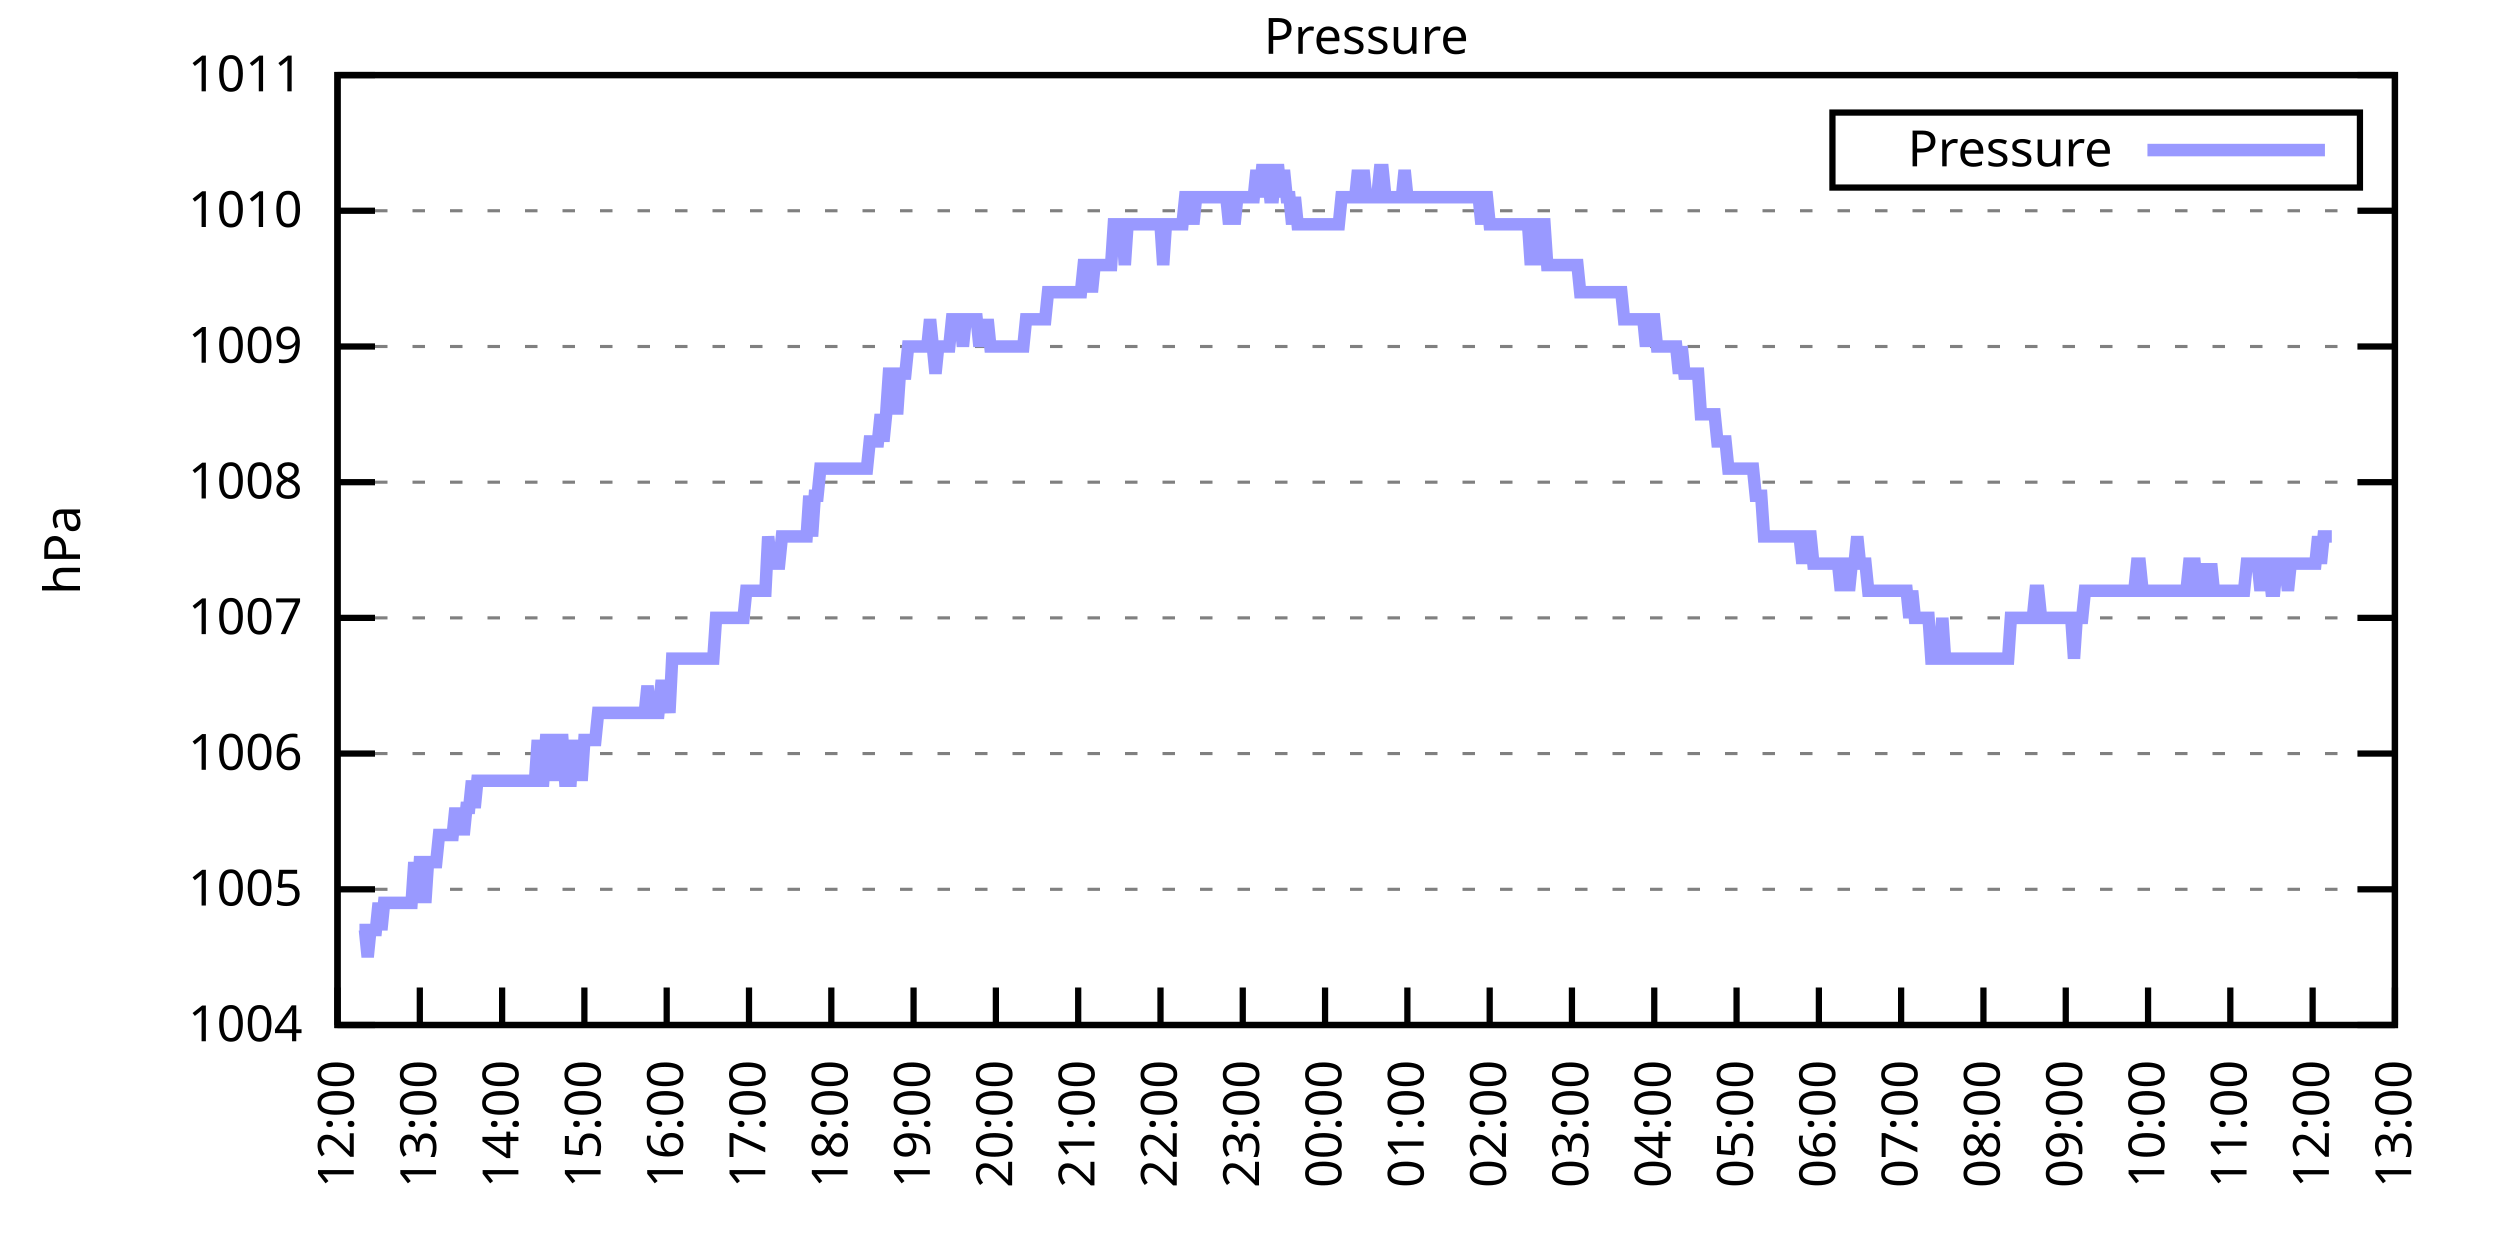
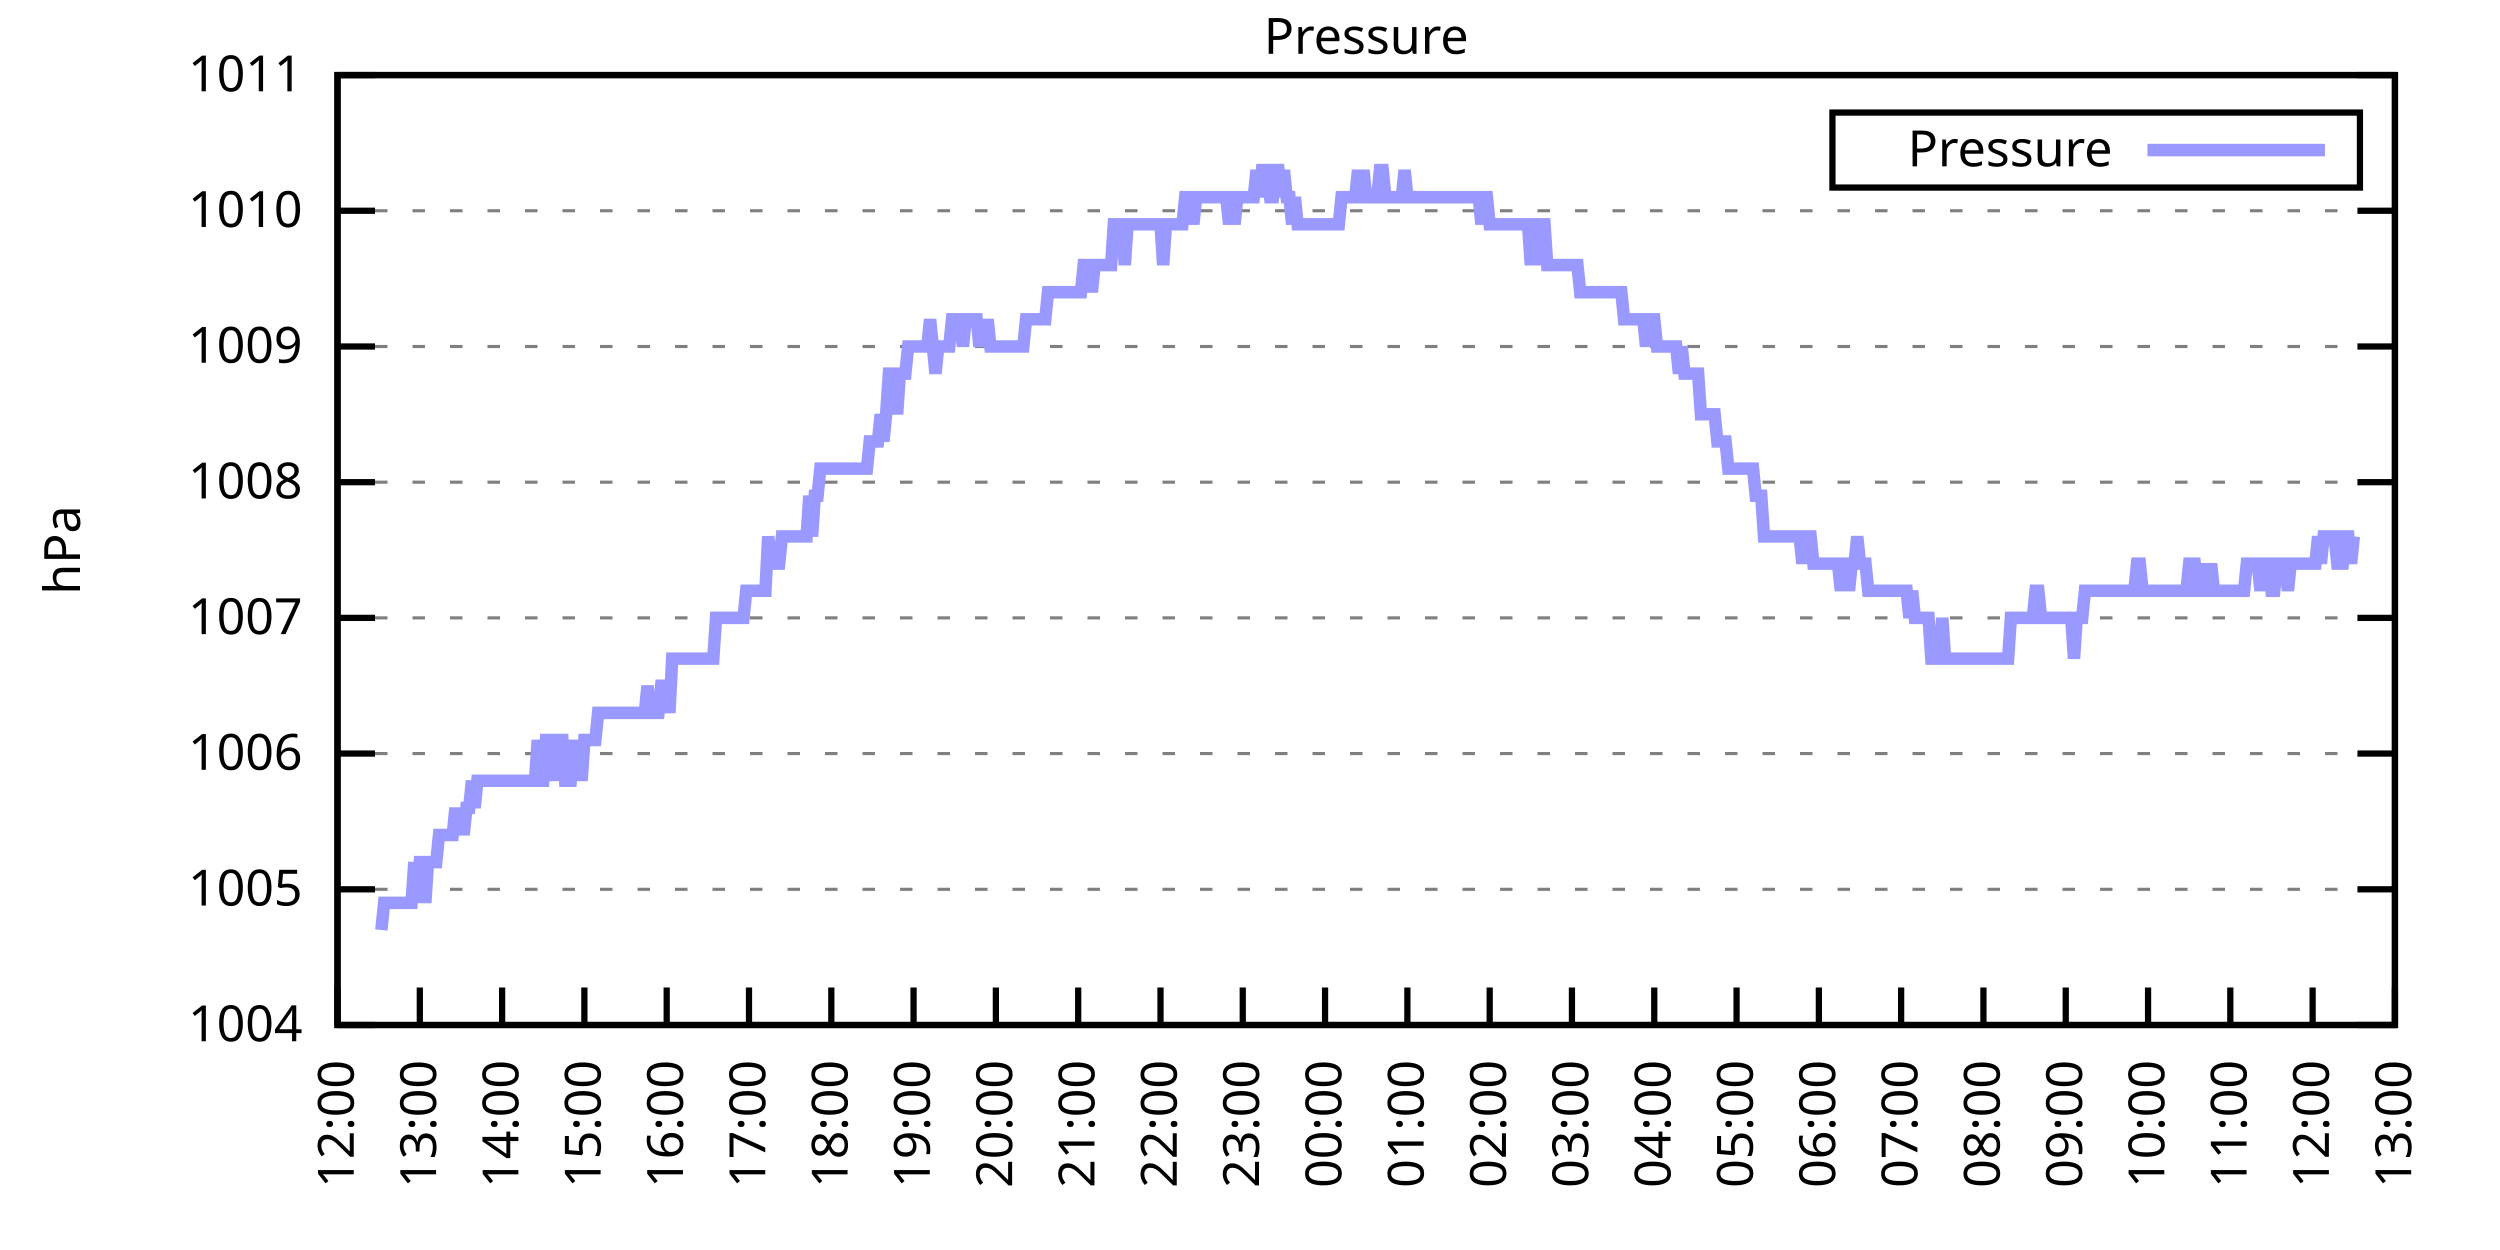
<svg xmlns="http://www.w3.org/2000/svg" xmlns:xlink="http://www.w3.org/1999/xlink" width="400" height="200" viewBox="0 0 400 200">
  <g id="gnuplot_canvas">
    <rect x="0" y="0" width="400" height="200" fill="none" />
    <defs>
      <circle id="gpDot" r="0.5" stroke-width="0.5" stroke="currentColor" />
      <path id="gpPt0" stroke-width="0.333" stroke="currentColor" d="M-1,0 h2 M0,-1 v2" />
      <path id="gpPt1" stroke-width="0.333" stroke="currentColor" d="M-1,-1 L1,1 M1,-1 L-1,1" />
      <path id="gpPt2" stroke-width="0.333" stroke="currentColor" d="M-1,0 L1,0 M0,-1 L0,1 M-1,-1 L1,1 M-1,1 L1,-1" />
      <rect id="gpPt3" stroke-width="0.333" stroke="currentColor" x="-1" y="-1" width="2" height="2" />
      <rect id="gpPt4" stroke-width="0.333" stroke="currentColor" fill="currentColor" x="-1" y="-1" width="2" height="2" />
      <circle id="gpPt5" stroke-width="0.333" stroke="currentColor" cx="0" cy="0" r="1" />
      <use xlink:href="#gpPt5" id="gpPt6" fill="currentColor" stroke="none" />
      <path id="gpPt7" stroke-width="0.333" stroke="currentColor" d="M0,-1.33 L-1.33,0.67 L1.33,0.67 z" />
      <use xlink:href="#gpPt7" id="gpPt8" fill="currentColor" stroke="none" />
      <use xlink:href="#gpPt7" id="gpPt9" stroke="currentColor" transform="rotate(180)" />
      <use xlink:href="#gpPt9" id="gpPt10" fill="currentColor" stroke="none" />
      <use xlink:href="#gpPt3" id="gpPt11" stroke="currentColor" transform="rotate(45)" />
      <use xlink:href="#gpPt11" id="gpPt12" fill="currentColor" stroke="none" />
      <path id="gpPt13" stroke-width="0.333" stroke="currentColor" d="M0,1.330 L1.265,0.411 L0.782,-1.067 L-0.782,-1.076 L-1.265,0.411 z" />
      <use xlink:href="#gpPt13" id="gpPt14" fill="currentColor" stroke="none" />
      <filter id="textbox" filterUnits="objectBoundingBox" x="0" y="0" height="1" width="1">
        <feFlood flood-color="white" flood-opacity="1" result="bgnd" />
        <feComposite in="SourceGraphic" in2="bgnd" operator="atop" />
      </filter>
      <filter id="greybox" filterUnits="objectBoundingBox" x="0" y="0" height="1" width="1">
        <feFlood flood-color="lightgrey" flood-opacity="1" result="grey" />
        <feComposite in="SourceGraphic" in2="grey" operator="atop" />
      </filter>
    </defs>
    <g fill="none" color="white" stroke="currentColor" stroke-width="1.00" stroke-linecap="butt" stroke-linejoin="miter">
</g>
    <g fill="none" color="black" stroke="currentColor" stroke-width="1.00" stroke-linecap="butt" stroke-linejoin="miter">
      <g stroke="none" shape-rendering="crispEdges">
        <polygon fill="rgb(255, 255, 255)" points="54.00,164.00 383.18,164.00 383.18,12.02 54.00,12.02 " />
      </g>
    </g>
    <g fill="none" color="black" stroke="currentColor" stroke-width="1.00" stroke-linecap="butt" stroke-linejoin="miter">
</g>
    <g fill="none" color="black" stroke="black" stroke-width="0.50" stroke-linecap="butt" stroke-linejoin="miter">
</g>
    <g fill="none" color="gray" stroke="currentColor" stroke-width="0.50" stroke-linecap="butt" stroke-linejoin="miter">
      <path stroke="gray" stroke-dasharray="2,4" class="gridline" d="M54.00,164.00 L383.19,164.00  " />
    </g>
    <g fill="none" color="gray" stroke="gray" stroke-width="1.00" stroke-linecap="butt" stroke-linejoin="miter">
</g>
    <g fill="none" color="black" stroke="currentColor" stroke-width="1.00" stroke-linecap="butt" stroke-linejoin="miter">
      <path stroke="black" d="M54.00,164.00 L60.00,164.00 M383.19,164.00 L377.19,164.00  " />
      <g transform="translate(48.40,166.60)" stroke="none" fill="black" font-family="Sans" font-size="8.00" text-anchor="end">
        <text>
          <tspan font-family="Sans"> 1004</tspan>
        </text>
      </g>
    </g>
    <g fill="none" color="black" stroke="currentColor" stroke-width="1.00" stroke-linecap="butt" stroke-linejoin="miter">
</g>
    <g fill="none" color="black" stroke="black" stroke-width="0.50" stroke-linecap="butt" stroke-linejoin="miter">
</g>
    <g fill="none" color="gray" stroke="currentColor" stroke-width="0.50" stroke-linecap="butt" stroke-linejoin="miter">
      <path stroke="gray" stroke-dasharray="2,4" class="gridline" d="M54.00,142.29 L383.19,142.29  " />
    </g>
    <g fill="none" color="gray" stroke="gray" stroke-width="1.00" stroke-linecap="butt" stroke-linejoin="miter">
</g>
    <g fill="none" color="black" stroke="currentColor" stroke-width="1.00" stroke-linecap="butt" stroke-linejoin="miter">
      <path stroke="black" d="M54.00,142.29 L60.00,142.29 M383.19,142.29 L377.19,142.29  " />
      <g transform="translate(48.40,144.89)" stroke="none" fill="black" font-family="Sans" font-size="8.00" text-anchor="end">
        <text>
          <tspan font-family="Sans"> 1005</tspan>
        </text>
      </g>
    </g>
    <g fill="none" color="black" stroke="currentColor" stroke-width="1.00" stroke-linecap="butt" stroke-linejoin="miter">
</g>
    <g fill="none" color="black" stroke="black" stroke-width="0.50" stroke-linecap="butt" stroke-linejoin="miter">
</g>
    <g fill="none" color="gray" stroke="currentColor" stroke-width="0.50" stroke-linecap="butt" stroke-linejoin="miter">
      <path stroke="gray" stroke-dasharray="2,4" class="gridline" d="M54.00,120.57 L383.19,120.57  " />
    </g>
    <g fill="none" color="gray" stroke="gray" stroke-width="1.00" stroke-linecap="butt" stroke-linejoin="miter">
</g>
    <g fill="none" color="black" stroke="currentColor" stroke-width="1.00" stroke-linecap="butt" stroke-linejoin="miter">
      <path stroke="black" d="M54.00,120.57 L60.00,120.57 M383.19,120.57 L377.19,120.57  " />
      <g transform="translate(48.40,123.17)" stroke="none" fill="black" font-family="Sans" font-size="8.00" text-anchor="end">
        <text>
          <tspan font-family="Sans"> 1006</tspan>
        </text>
      </g>
    </g>
    <g fill="none" color="black" stroke="currentColor" stroke-width="1.00" stroke-linecap="butt" stroke-linejoin="miter">
</g>
    <g fill="none" color="black" stroke="black" stroke-width="0.50" stroke-linecap="butt" stroke-linejoin="miter">
</g>
    <g fill="none" color="gray" stroke="currentColor" stroke-width="0.50" stroke-linecap="butt" stroke-linejoin="miter">
      <path stroke="gray" stroke-dasharray="2,4" class="gridline" d="M54.00,98.86 L383.19,98.86  " />
    </g>
    <g fill="none" color="gray" stroke="gray" stroke-width="1.00" stroke-linecap="butt" stroke-linejoin="miter">
</g>
    <g fill="none" color="black" stroke="currentColor" stroke-width="1.00" stroke-linecap="butt" stroke-linejoin="miter">
      <path stroke="black" d="M54.00,98.86 L60.00,98.86 M383.19,98.86 L377.19,98.86  " />
      <g transform="translate(48.40,101.46)" stroke="none" fill="black" font-family="Sans" font-size="8.00" text-anchor="end">
        <text>
          <tspan font-family="Sans"> 1007</tspan>
        </text>
      </g>
    </g>
    <g fill="none" color="black" stroke="currentColor" stroke-width="1.00" stroke-linecap="butt" stroke-linejoin="miter">
</g>
    <g fill="none" color="black" stroke="black" stroke-width="0.50" stroke-linecap="butt" stroke-linejoin="miter">
</g>
    <g fill="none" color="gray" stroke="currentColor" stroke-width="0.50" stroke-linecap="butt" stroke-linejoin="miter">
      <path stroke="gray" stroke-dasharray="2,4" class="gridline" d="M54.00,77.15 L383.19,77.15  " />
    </g>
    <g fill="none" color="gray" stroke="gray" stroke-width="1.00" stroke-linecap="butt" stroke-linejoin="miter">
</g>
    <g fill="none" color="black" stroke="currentColor" stroke-width="1.00" stroke-linecap="butt" stroke-linejoin="miter">
      <path stroke="black" d="M54.00,77.15 L60.00,77.15 M383.19,77.15 L377.19,77.15  " />
      <g transform="translate(48.40,79.75)" stroke="none" fill="black" font-family="Sans" font-size="8.00" text-anchor="end">
        <text>
          <tspan font-family="Sans"> 1008</tspan>
        </text>
      </g>
    </g>
    <g fill="none" color="black" stroke="currentColor" stroke-width="1.00" stroke-linecap="butt" stroke-linejoin="miter">
</g>
    <g fill="none" color="black" stroke="black" stroke-width="0.50" stroke-linecap="butt" stroke-linejoin="miter">
</g>
    <g fill="none" color="gray" stroke="currentColor" stroke-width="0.50" stroke-linecap="butt" stroke-linejoin="miter">
      <path stroke="gray" stroke-dasharray="2,4" class="gridline" d="M54.00,55.44 L383.19,55.44  " />
    </g>
    <g fill="none" color="gray" stroke="gray" stroke-width="1.00" stroke-linecap="butt" stroke-linejoin="miter">
</g>
    <g fill="none" color="black" stroke="currentColor" stroke-width="1.00" stroke-linecap="butt" stroke-linejoin="miter">
      <path stroke="black" d="M54.00,55.44 L60.00,55.44 M383.19,55.44 L377.19,55.44  " />
      <g transform="translate(48.40,58.04)" stroke="none" fill="black" font-family="Sans" font-size="8.00" text-anchor="end">
        <text>
          <tspan font-family="Sans"> 1009</tspan>
        </text>
      </g>
    </g>
    <g fill="none" color="black" stroke="currentColor" stroke-width="1.00" stroke-linecap="butt" stroke-linejoin="miter">
</g>
    <g fill="none" color="black" stroke="black" stroke-width="0.50" stroke-linecap="butt" stroke-linejoin="miter">
</g>
    <g fill="none" color="gray" stroke="currentColor" stroke-width="0.50" stroke-linecap="butt" stroke-linejoin="miter">
      <path stroke="gray" stroke-dasharray="2,4" class="gridline" d="M54.00,33.72 L383.19,33.72  " />
    </g>
    <g fill="none" color="gray" stroke="gray" stroke-width="1.00" stroke-linecap="butt" stroke-linejoin="miter">
</g>
    <g fill="none" color="black" stroke="currentColor" stroke-width="1.00" stroke-linecap="butt" stroke-linejoin="miter">
      <path stroke="black" d="M54.00,33.72 L60.00,33.72 M383.19,33.72 L377.19,33.72  " />
      <g transform="translate(48.40,36.32)" stroke="none" fill="black" font-family="Sans" font-size="8.00" text-anchor="end">
        <text>
          <tspan font-family="Sans"> 1010</tspan>
        </text>
      </g>
    </g>
    <g fill="none" color="black" stroke="currentColor" stroke-width="1.00" stroke-linecap="butt" stroke-linejoin="miter">
</g>
    <g fill="none" color="black" stroke="black" stroke-width="0.50" stroke-linecap="butt" stroke-linejoin="miter">
</g>
    <g fill="none" color="gray" stroke="currentColor" stroke-width="0.50" stroke-linecap="butt" stroke-linejoin="miter">
      <path stroke="gray" stroke-dasharray="2,4" class="gridline" d="M54.00,12.01 L383.19,12.01  " />
    </g>
    <g fill="none" color="gray" stroke="gray" stroke-width="1.00" stroke-linecap="butt" stroke-linejoin="miter">
</g>
    <g fill="none" color="black" stroke="currentColor" stroke-width="1.00" stroke-linecap="butt" stroke-linejoin="miter">
      <path stroke="black" d="M54.00,12.01 L60.00,12.01 M383.19,12.01 L377.19,12.01  " />
      <g transform="translate(48.40,14.61)" stroke="none" fill="black" font-family="Sans" font-size="8.00" text-anchor="end">
        <text>
          <tspan font-family="Sans"> 1011</tspan>
        </text>
      </g>
    </g>
    <g fill="none" color="black" stroke="currentColor" stroke-width="1.00" stroke-linecap="butt" stroke-linejoin="miter">
      <path stroke="black" d="M54.00,164.00 L54.00,158.00  " />
      <g transform="translate(56.60,169.60) rotate(270.00)" stroke="none" fill="black" font-family="Sans" font-size="8.00" text-anchor="end">
        <text>
          <tspan font-family="Sans">12:00</tspan>
        </text>
      </g>
    </g>
    <g fill="none" color="black" stroke="currentColor" stroke-width="1.00" stroke-linecap="butt" stroke-linejoin="miter">
      <path stroke="black" d="M67.17,164.00 L67.17,158.00  " />
      <g transform="translate(69.77,169.60) rotate(270.00)" stroke="none" fill="black" font-family="Sans" font-size="8.00" text-anchor="end">
        <text>
          <tspan font-family="Sans">13:00</tspan>
        </text>
      </g>
    </g>
    <g fill="none" color="black" stroke="currentColor" stroke-width="1.00" stroke-linecap="butt" stroke-linejoin="miter">
      <path stroke="black" d="M80.34,164.00 L80.34,158.00  " />
      <g transform="translate(82.94,169.60) rotate(270.00)" stroke="none" fill="black" font-family="Sans" font-size="8.00" text-anchor="end">
        <text>
          <tspan font-family="Sans">14:00</tspan>
        </text>
      </g>
    </g>
    <g fill="none" color="black" stroke="currentColor" stroke-width="1.00" stroke-linecap="butt" stroke-linejoin="miter">
      <path stroke="black" d="M93.50,164.00 L93.50,158.00  " />
      <g transform="translate(96.10,169.60) rotate(270.00)" stroke="none" fill="black" font-family="Sans" font-size="8.00" text-anchor="end">
        <text>
          <tspan font-family="Sans">15:00</tspan>
        </text>
      </g>
    </g>
    <g fill="none" color="black" stroke="currentColor" stroke-width="1.00" stroke-linecap="butt" stroke-linejoin="miter">
      <path stroke="black" d="M106.67,164.00 L106.67,158.00  " />
      <g transform="translate(109.27,169.60) rotate(270.00)" stroke="none" fill="black" font-family="Sans" font-size="8.00" text-anchor="end">
        <text>
          <tspan font-family="Sans">16:00</tspan>
        </text>
      </g>
    </g>
    <g fill="none" color="black" stroke="currentColor" stroke-width="1.00" stroke-linecap="butt" stroke-linejoin="miter">
      <path stroke="black" d="M119.84,164.00 L119.84,158.00  " />
      <g transform="translate(122.44,169.60) rotate(270.00)" stroke="none" fill="black" font-family="Sans" font-size="8.00" text-anchor="end">
        <text>
          <tspan font-family="Sans">17:00</tspan>
        </text>
      </g>
    </g>
    <g fill="none" color="black" stroke="currentColor" stroke-width="1.00" stroke-linecap="butt" stroke-linejoin="miter">
      <path stroke="black" d="M133.01,164.00 L133.01,158.00  " />
      <g transform="translate(135.61,169.60) rotate(270.00)" stroke="none" fill="black" font-family="Sans" font-size="8.00" text-anchor="end">
        <text>
          <tspan font-family="Sans">18:00</tspan>
        </text>
      </g>
    </g>
    <g fill="none" color="black" stroke="currentColor" stroke-width="1.00" stroke-linecap="butt" stroke-linejoin="miter">
      <path stroke="black" d="M146.17,164.00 L146.17,158.00  " />
      <g transform="translate(148.77,169.60) rotate(270.00)" stroke="none" fill="black" font-family="Sans" font-size="8.00" text-anchor="end">
        <text>
          <tspan font-family="Sans">19:00</tspan>
        </text>
      </g>
    </g>
    <g fill="none" color="black" stroke="currentColor" stroke-width="1.00" stroke-linecap="butt" stroke-linejoin="miter">
      <path stroke="black" d="M159.34,164.00 L159.34,158.00  " />
      <g transform="translate(161.94,169.60) rotate(270.00)" stroke="none" fill="black" font-family="Sans" font-size="8.00" text-anchor="end">
        <text>
          <tspan font-family="Sans">20:00</tspan>
        </text>
      </g>
    </g>
    <g fill="none" color="black" stroke="currentColor" stroke-width="1.00" stroke-linecap="butt" stroke-linejoin="miter">
      <path stroke="black" d="M172.51,164.00 L172.51,158.00  " />
      <g transform="translate(175.11,169.60) rotate(270.00)" stroke="none" fill="black" font-family="Sans" font-size="8.00" text-anchor="end">
        <text>
          <tspan font-family="Sans">21:00</tspan>
        </text>
      </g>
    </g>
    <g fill="none" color="black" stroke="currentColor" stroke-width="1.00" stroke-linecap="butt" stroke-linejoin="miter">
      <path stroke="black" d="M185.68,164.00 L185.68,158.00  " />
      <g transform="translate(188.28,169.60) rotate(270.00)" stroke="none" fill="black" font-family="Sans" font-size="8.00" text-anchor="end">
        <text>
          <tspan font-family="Sans">22:00</tspan>
        </text>
      </g>
    </g>
    <g fill="none" color="black" stroke="currentColor" stroke-width="1.00" stroke-linecap="butt" stroke-linejoin="miter">
      <path stroke="black" d="M198.84,164.00 L198.84,158.00  " />
      <g transform="translate(201.44,169.60) rotate(270.00)" stroke="none" fill="black" font-family="Sans" font-size="8.00" text-anchor="end">
        <text>
          <tspan font-family="Sans">23:00</tspan>
        </text>
      </g>
    </g>
    <g fill="none" color="black" stroke="currentColor" stroke-width="1.00" stroke-linecap="butt" stroke-linejoin="miter">
      <path stroke="black" d="M212.01,164.00 L212.01,158.00  " />
      <g transform="translate(214.61,169.60) rotate(270.00)" stroke="none" fill="black" font-family="Sans" font-size="8.00" text-anchor="end">
        <text>
          <tspan font-family="Sans">00:00</tspan>
        </text>
      </g>
    </g>
    <g fill="none" color="black" stroke="currentColor" stroke-width="1.00" stroke-linecap="butt" stroke-linejoin="miter">
      <path stroke="black" d="M225.18,164.00 L225.18,158.00  " />
      <g transform="translate(227.78,169.60) rotate(270.00)" stroke="none" fill="black" font-family="Sans" font-size="8.00" text-anchor="end">
        <text>
          <tspan font-family="Sans">01:00</tspan>
        </text>
      </g>
    </g>
    <g fill="none" color="black" stroke="currentColor" stroke-width="1.00" stroke-linecap="butt" stroke-linejoin="miter">
      <path stroke="black" d="M238.35,164.00 L238.35,158.00  " />
      <g transform="translate(240.95,169.60) rotate(270.00)" stroke="none" fill="black" font-family="Sans" font-size="8.00" text-anchor="end">
        <text>
          <tspan font-family="Sans">02:00</tspan>
        </text>
      </g>
    </g>
    <g fill="none" color="black" stroke="currentColor" stroke-width="1.00" stroke-linecap="butt" stroke-linejoin="miter">
      <path stroke="black" d="M251.51,164.00 L251.51,158.00  " />
      <g transform="translate(254.11,169.60) rotate(270.00)" stroke="none" fill="black" font-family="Sans" font-size="8.00" text-anchor="end">
        <text>
          <tspan font-family="Sans">03:00</tspan>
        </text>
      </g>
    </g>
    <g fill="none" color="black" stroke="currentColor" stroke-width="1.00" stroke-linecap="butt" stroke-linejoin="miter">
      <path stroke="black" d="M264.68,164.00 L264.68,158.00  " />
      <g transform="translate(267.28,169.60) rotate(270.00)" stroke="none" fill="black" font-family="Sans" font-size="8.00" text-anchor="end">
        <text>
          <tspan font-family="Sans">04:00</tspan>
        </text>
      </g>
    </g>
    <g fill="none" color="black" stroke="currentColor" stroke-width="1.00" stroke-linecap="butt" stroke-linejoin="miter">
      <path stroke="black" d="M277.85,164.00 L277.85,158.00  " />
      <g transform="translate(280.45,169.60) rotate(270.00)" stroke="none" fill="black" font-family="Sans" font-size="8.00" text-anchor="end">
        <text>
          <tspan font-family="Sans">05:00</tspan>
        </text>
      </g>
    </g>
    <g fill="none" color="black" stroke="currentColor" stroke-width="1.00" stroke-linecap="butt" stroke-linejoin="miter">
      <path stroke="black" d="M291.02,164.00 L291.02,158.00  " />
      <g transform="translate(293.62,169.60) rotate(270.00)" stroke="none" fill="black" font-family="Sans" font-size="8.00" text-anchor="end">
        <text>
          <tspan font-family="Sans">06:00</tspan>
        </text>
      </g>
    </g>
    <g fill="none" color="black" stroke="currentColor" stroke-width="1.00" stroke-linecap="butt" stroke-linejoin="miter">
      <path stroke="black" d="M304.18,164.00 L304.18,158.00  " />
      <g transform="translate(306.78,169.60) rotate(270.00)" stroke="none" fill="black" font-family="Sans" font-size="8.00" text-anchor="end">
        <text>
          <tspan font-family="Sans">07:00</tspan>
        </text>
      </g>
    </g>
    <g fill="none" color="black" stroke="currentColor" stroke-width="1.00" stroke-linecap="butt" stroke-linejoin="miter">
      <path stroke="black" d="M317.35,164.00 L317.35,158.00  " />
      <g transform="translate(319.95,169.60) rotate(270.00)" stroke="none" fill="black" font-family="Sans" font-size="8.00" text-anchor="end">
        <text>
          <tspan font-family="Sans">08:00</tspan>
        </text>
      </g>
    </g>
    <g fill="none" color="black" stroke="currentColor" stroke-width="1.00" stroke-linecap="butt" stroke-linejoin="miter">
      <path stroke="black" d="M330.52,164.00 L330.52,158.00  " />
      <g transform="translate(333.12,169.60) rotate(270.00)" stroke="none" fill="black" font-family="Sans" font-size="8.00" text-anchor="end">
        <text>
          <tspan font-family="Sans">09:00</tspan>
        </text>
      </g>
    </g>
    <g fill="none" color="black" stroke="currentColor" stroke-width="1.00" stroke-linecap="butt" stroke-linejoin="miter">
      <path stroke="black" d="M343.69,164.00 L343.69,158.00  " />
      <g transform="translate(346.29,169.60) rotate(270.00)" stroke="none" fill="black" font-family="Sans" font-size="8.00" text-anchor="end">
        <text>
          <tspan font-family="Sans">10:00</tspan>
        </text>
      </g>
    </g>
    <g fill="none" color="black" stroke="currentColor" stroke-width="1.00" stroke-linecap="butt" stroke-linejoin="miter">
      <path stroke="black" d="M356.85,164.00 L356.85,158.00  " />
      <g transform="translate(359.45,169.60) rotate(270.00)" stroke="none" fill="black" font-family="Sans" font-size="8.00" text-anchor="end">
        <text>
          <tspan font-family="Sans">11:00</tspan>
        </text>
      </g>
    </g>
    <g fill="none" color="black" stroke="currentColor" stroke-width="1.00" stroke-linecap="butt" stroke-linejoin="miter">
      <path stroke="black" d="M370.02,164.00 L370.02,158.00  " />
      <g transform="translate(372.62,169.60) rotate(270.00)" stroke="none" fill="black" font-family="Sans" font-size="8.00" text-anchor="end">
        <text>
          <tspan font-family="Sans">12:00</tspan>
        </text>
      </g>
    </g>
    <g fill="none" color="black" stroke="currentColor" stroke-width="1.00" stroke-linecap="butt" stroke-linejoin="miter">
      <path stroke="black" d="M383.19,164.00 L383.19,158.00  " />
      <g transform="translate(385.79,169.60) rotate(270.00)" stroke="none" fill="black" font-family="Sans" font-size="8.00" text-anchor="end">
        <text>
          <tspan font-family="Sans">13:00</tspan>
        </text>
      </g>
    </g>
    <g fill="none" color="black" stroke="currentColor" stroke-width="1.00" stroke-linecap="butt" stroke-linejoin="miter">
</g>
    <g fill="none" color="black" stroke="currentColor" stroke-width="1.00" stroke-linecap="butt" stroke-linejoin="miter">
      <path stroke="black" d="M54.00,12.01 L54.00,164.00 L383.19,164.00 L383.19,12.01 L54.00,12.01 Z  " />
    </g>
    <g fill="none" color="black" stroke="currentColor" stroke-width="1.00" stroke-linecap="butt" stroke-linejoin="miter">
</g>
    <g fill="none" color="black" stroke="currentColor" stroke-width="1.00" stroke-linecap="butt" stroke-linejoin="miter">
      <path stroke="black" d="M293.19,30.01 L293.19,18.01 L377.59,18.01 L377.59,30.01 L293.19,30.01 Z  " />
    </g>
    <g id="Pressure_plot_1">
      <g fill="none" color="white" stroke="black" stroke-width="2.00" stroke-linecap="butt" stroke-linejoin="miter">
</g>
      <g fill="none" color="black" stroke="currentColor" stroke-width="2.00" stroke-linecap="butt" stroke-linejoin="miter">
        <g transform="translate(337.99,26.61)" stroke="none" fill="black" font-family="Sans" font-size="8.00" text-anchor="end">
          <text>
            <tspan font-family="Sans">Pressure</tspan>
          </text>
        </g>
      </g>
      <g fill="none" color="black" stroke="currentColor" stroke-width="2.00" stroke-linecap="butt" stroke-linejoin="miter">
-         <path stroke="rgb(153, 153, 255)" d="M343.59,24.01 L371.99,24.01 M57.51,148.80 L57.95,148.80 L58.39,148.80 L58.83,153.14 L59.27,148.80 L59.71,148.80   L60.14,148.80 L60.58,144.46 L61.02,148.80 L61.46,144.46 L61.90,144.46 L62.34,144.46 L62.78,144.46 L63.22,144.46   L63.66,144.46 L64.10,144.46 L64.53,144.46 L64.97,144.46 L65.41,144.46 L65.85,144.46 L66.29,137.94 L66.73,144.46   L67.17,137.94 L67.61,137.94 L68.05,144.46 L68.48,137.94 L68.92,137.94 L69.36,137.94 L69.80,137.94 L70.24,133.60   L70.68,133.60 L71.12,133.60 L71.56,133.60 L72.00,133.60 L72.43,133.60 L72.87,129.26 L73.31,133.60 L73.75,129.26   L74.19,133.60 L74.63,129.26 L75.07,129.26 L75.51,124.92 L75.95,129.26 L76.38,124.92 L76.82,124.92 L77.26,124.92   L77.70,124.92 L78.14,124.92 L78.58,124.92 L79.02,124.92 L79.46,124.92 L79.90,124.92 L80.34,124.92 L80.77,124.92   L81.21,124.92 L81.65,124.92 L82.09,124.92 L82.53,124.92 L82.97,124.92 L83.41,124.92 L83.85,124.92 L84.29,124.92   L84.72,124.92 L85.16,124.92 L85.60,124.92 L86.04,118.40 L86.48,124.92 L86.92,124.92 L87.36,118.40 L87.80,118.40   L88.24,124.92 L88.67,118.40 L89.11,124.92 L89.55,118.40 L89.99,118.40 L90.43,124.92 L90.87,124.92 L91.31,124.92   L91.75,118.40 L92.19,124.92 L92.62,118.40 L93.06,124.92 L93.50,118.40 L93.94,118.40 L94.38,118.40 L94.82,118.40   L95.26,118.40 L95.70,114.06 L96.14,114.06 L96.58,114.06 L97.01,114.06 L97.45,114.06 L97.89,114.06 L98.33,114.06   L98.77,114.06 L99.21,114.06 L99.65,114.06 L100.09,114.06 L100.53,114.06 L100.96,114.06 L101.40,114.06 L101.84,114.06   L102.28,114.06 L102.72,114.06 L103.16,114.06 L103.60,109.72 L104.04,114.06 L104.48,114.06 L104.91,114.06 L105.35,114.06   L105.79,109.72 L106.23,109.72 L106.67,109.72 L107.11,114.06 L107.55,105.38 L107.99,105.38 L108.43,105.38 L108.87,105.38   L109.30,105.38 L109.74,105.38 L110.18,105.38 L110.62,105.38 L111.06,105.38 L111.50,105.38 L111.94,105.38 L112.38,105.38   L112.82,105.38 L113.25,105.38 L113.69,105.38 L114.13,105.38 L114.57,98.86 L115.01,98.86 L115.45,98.86 L115.89,98.86   L116.33,98.86 L116.77,98.86 L117.20,98.86 L117.64,98.86 L118.08,98.86 L118.52,98.86 L118.96,98.86 L119.40,94.52   L119.84,94.52 L120.28,94.52 L120.72,94.52 L121.15,94.52 L121.59,94.52 L122.03,94.52 L122.47,94.52 L122.91,85.83   L123.35,90.18 L123.79,90.18 L124.23,90.18 L124.67,90.18 L125.11,85.83 L125.54,85.83 L125.98,85.83 L126.42,85.83   L126.86,85.83 L127.30,85.83 L127.74,85.83 L128.18,85.83 L128.62,85.83 L129.06,85.83 L129.49,79.32 L129.93,85.83   L130.37,79.32 L130.81,79.32 L131.25,74.98 L131.69,74.98 L132.13,74.98 L132.57,74.98 L133.01,74.98 L133.44,74.98   L133.88,74.98 L134.32,74.98 L134.76,74.98 L135.20,74.98 L135.64,74.98 L136.08,74.98 L136.52,74.98 L136.96,74.98   L137.39,74.98 L137.83,74.98 L138.27,74.98 L138.71,74.98 L139.15,70.63 L139.59,70.63 L140.03,70.63 L140.47,70.63   L140.91,66.29 L141.35,70.63 L141.78,66.29 L142.22,59.78 L142.66,59.78 L143.10,59.78 L143.54,66.29 L143.98,59.78   L144.42,59.78 L144.86,59.78 L145.30,55.44 L145.73,55.44 L146.17,55.44 L146.61,55.44 L147.05,55.44 L147.49,55.44   L147.93,55.44 L148.37,55.44 L148.81,51.09 L149.25,55.44 L149.68,59.78 L150.12,55.44 L150.56,55.44 L151.00,55.44   L151.44,55.44 L151.88,55.44 L152.32,51.09 L152.76,51.09 L153.20,51.09 L153.63,51.09 L154.07,55.44 L154.51,51.09   L154.95,51.09 L155.39,51.09 L155.83,51.09 L156.27,51.09 L156.71,55.44 L157.15,51.09 L157.59,55.44 L158.02,51.09   L158.46,55.44 L158.90,55.44 L159.34,55.44 L159.78,55.44 L160.22,55.44 L160.66,55.44 L161.10,55.44 L161.54,55.44   L161.97,55.44 L162.41,55.44 L162.85,55.44 L163.29,55.44 L163.73,55.44 L164.17,51.09 L164.61,51.09 L165.05,51.09   L165.49,51.09 L165.92,51.09 L166.36,51.09 L166.80,51.09 L167.24,51.09 L167.68,46.75 L168.12,46.75 L168.56,46.75   L169.00,46.75 L169.44,46.75 L169.87,46.75 L170.31,46.75 L170.75,46.75 L171.19,46.75 L171.63,46.75 L172.07,46.75   L172.51,46.75 L172.95,46.75 L173.39,42.41 L173.83,42.41 L174.26,42.41 L174.70,46.75 L175.14,42.41 L175.58,42.41   L176.02,42.41 L176.46,42.41 L176.90,42.41 L177.34,42.41 L177.78,42.41 L178.21,35.89 L178.65,35.89 L179.09,35.89   L179.53,35.89 L179.97,42.41 L180.41,35.89 L180.85,35.89 L181.29,35.89 L181.73,35.89 L182.16,35.89 L182.60,35.89   L183.04,35.89 L183.48,35.89 L183.92,35.89 L184.36,35.89 L184.80,35.89 L185.24,35.89 L185.68,35.89 L186.11,42.41   L186.55,35.89 L186.99,35.89 L187.43,35.89 L187.87,35.89 L188.31,35.89 L188.75,35.89 L189.19,35.89 L189.63,31.55   L190.07,31.55 L190.50,31.55 L190.94,35.89 L191.38,31.55 L191.82,31.55 L192.26,31.55 L192.70,31.55 L193.14,31.55   L193.58,31.55 L194.02,31.55 L194.45,31.55 L194.89,31.55 L195.33,31.55 L195.77,31.55 L196.21,31.55 L196.65,35.89   L197.09,31.55 L197.53,35.89 L197.97,31.55 L198.40,31.55 L198.84,31.55 L199.28,31.55 L199.72,31.55 L200.16,31.55   L200.60,31.55 L201.04,27.21 L201.48,31.55 L201.92,27.21 L202.35,27.21 L202.79,27.21 L203.23,31.55 L203.67,31.55   L204.11,27.21 L204.55,27.21 L204.99,31.55 L205.43,27.21 L205.87,31.55 L206.31,31.55 L206.74,35.89 L207.18,31.55   L207.62,35.89 L208.06,35.89 L208.50,35.89 L208.94,35.89 L209.38,35.89 L209.82,35.89 L210.26,35.89 L210.69,35.89   L211.13,35.89 L211.57,35.89 L212.01,35.89 L212.45,35.89 L212.89,35.89 L213.33,35.89 L213.77,35.89 L214.21,35.89   L214.64,31.55 L215.08,31.55 L215.52,31.55 L215.96,31.55 L216.40,31.55 L216.84,31.55 L217.28,27.21 L217.72,31.55   L218.16,27.21 L218.60,31.55 L219.03,31.55 L219.47,31.55 L219.91,31.55 L220.35,31.55 L220.79,27.21 L221.23,27.21   L221.67,31.55 L222.11,31.55 L222.55,31.55 L222.98,31.55 L223.42,31.55 L223.86,31.55 L224.30,31.55 L224.74,27.21   L225.18,31.55 L225.62,31.55 L226.06,31.55 L226.50,31.55 L226.93,31.55 L227.37,31.55 L227.81,31.55 L228.25,31.55   L228.69,31.55 L229.13,31.55 L229.57,31.55 L230.01,31.55 L230.45,31.55 L230.88,31.55 L231.32,31.55 L231.76,31.55   L232.20,31.55 L232.64,31.55 L233.08,31.55 L233.52,31.55 L233.96,31.55 L234.40,31.55 L234.84,31.55 L235.27,31.55   L235.71,31.55 L236.15,31.55 L236.59,31.55 L237.03,35.89 L237.47,31.55 L237.91,31.55 L238.35,35.89 L238.79,35.89   L239.22,35.89 L239.66,35.89 L240.10,35.89 L240.54,35.89 L240.98,35.89 L241.42,35.89 L241.86,35.89 L242.30,35.89   L242.74,35.89 L243.17,35.89 L243.61,35.89 L244.05,35.89 L244.49,35.89 L244.93,42.41 L245.37,35.89 L245.81,35.89   L246.25,42.41 L246.69,35.89 L247.12,35.89 L247.56,42.41 L248.00,42.41 L248.44,42.41 L248.88,42.41 L249.32,42.41   L249.76,42.41 L250.20,42.41 L250.64,42.41 L251.08,42.41 L251.51,42.41 L251.95,42.41 L252.39,42.41 L252.83,46.75   L253.27,46.75 L253.71,46.75 L254.15,46.75 L254.59,46.75 L255.03,46.75 L255.46,46.75 L255.90,46.75 L256.34,46.75   L256.78,46.75 L257.22,46.75 L257.66,46.75 L258.10,46.75 L258.54,46.75 L258.98,46.75 L259.41,46.75 L259.85,51.09   L260.29,51.09 L260.73,51.09 L261.17,51.09 L261.61,51.09 L262.05,51.09 L262.49,51.09 L262.93,51.09 L263.36,55.44   L263.80,51.09 L264.24,51.09 L264.68,51.09 L265.12,55.44 L265.56,55.44 L266.00,55.44 L266.44,55.44 L266.88,55.44   L267.32,55.44 L267.75,55.44 L268.19,55.44 L268.63,59.78 L269.07,55.44 L269.51,59.78 L269.95,59.78 L270.39,59.78   L270.83,59.78 L271.27,59.78 L271.70,59.78 L272.14,66.29 L272.58,66.29 L273.02,66.29 L273.46,66.29 L273.90,66.29   L274.34,66.29 L274.78,70.63 L275.22,70.63 L275.65,70.63 L276.09,70.63 L276.53,74.98 L276.97,74.98 L277.41,74.98   L277.85,74.98 L278.29,74.98 L278.73,74.98 L279.17,74.98 L279.60,74.98 L280.04,74.98 L280.48,74.98 L280.92,79.32   L281.36,79.32 L281.80,79.32 L282.24,85.83 L282.68,85.83 L283.12,85.83 L283.56,85.83 L283.99,85.83 L284.43,85.83   L284.87,85.83 L285.31,85.83 L285.75,85.83 L286.19,85.83 L286.63,85.83 L287.07,85.83 L287.51,85.83 L287.94,85.83   L288.38,90.18 L288.82,85.83 L289.26,85.83 L289.70,85.83 L290.14,90.18 L290.58,90.18 L291.02,90.18 L291.46,90.18   L291.89,90.18 L292.33,90.18 L292.77,90.18 L293.21,90.18 L293.65,90.18 L294.09,90.18 L294.53,94.52 L294.97,90.18   L295.41,90.18 L295.84,94.52 L296.28,90.18 L296.72,90.18 L297.16,85.83 L297.60,90.18 L298.04,90.18 L298.48,90.18   L298.92,94.52 L299.36,94.52 L299.80,94.52 L300.23,94.52 L300.67,94.52 L301.11,94.52 L301.55,94.52 L301.99,94.52   L302.43,94.52 L302.87,94.52 L303.31,94.52 L303.75,94.52 L304.18,94.52 L304.62,94.52 L305.06,94.52 L305.50,98.86   L305.94,94.52 L306.38,98.86 L306.82,98.86 L307.26,98.86 L307.70,98.86 L308.13,98.86 L308.57,98.86 L309.01,105.38   L309.45,105.38 L309.89,105.38 L310.33,105.38 L310.77,98.86 L311.21,105.38 L311.65,105.38 L312.08,105.38 L312.52,105.38   L312.96,105.38 L313.40,105.38 L313.84,105.38 L314.28,105.38 L314.72,105.38 L315.16,105.38 L315.60,105.38 L316.04,105.38   L316.47,105.38 L316.91,105.38 L317.35,105.38 L317.79,105.38 L318.23,105.38 L318.67,105.38 L319.11,105.38 L319.55,105.38   L319.99,105.38 L320.42,105.38 L320.86,105.38 L321.30,105.38 L321.74,98.86 L322.18,98.86 L322.62,98.86 L323.06,98.86   L323.50,98.86 L323.94,98.86 L324.37,98.86 L324.81,98.86 L325.25,98.86 L325.69,94.52 L326.13,94.52 L326.57,98.86   L327.01,98.86 L327.45,98.86 L327.89,98.86 L328.33,98.86 L328.76,98.86 L329.20,98.86 L329.64,98.86 L330.08,98.86   L330.52,98.86 L330.96,98.86 L331.40,98.86 L331.84,105.38 L332.28,98.86 L332.71,98.86 L333.15,98.86 L333.59,94.52   L334.03,94.52 L334.47,94.52 L334.91,94.52 L335.35,94.52 L335.79,94.52 L336.23,94.52 L336.66,94.52 L337.10,94.52   L337.54,94.52 L337.98,94.52 L338.42,94.52 L338.86,94.52 L339.30,94.52 L339.74,94.52 L340.18,94.52 L340.61,94.52   L341.05,94.52 L341.49,94.52 L341.93,90.18 L342.37,90.18 L342.81,94.52 L343.25,94.52 L343.69,94.52 L344.13,94.52   L344.57,94.52 L345.00,94.52 L345.44,94.52 L345.88,94.52 L346.32,94.52 L346.76,94.52 L347.20,94.52 L347.64,94.52   L348.08,94.52 L348.52,94.52 L348.95,94.52 L349.39,94.52 L349.83,94.52 L350.27,90.18 L350.71,90.18 L351.15,90.18   L351.59,94.52 L352.03,94.52 L352.47,90.18 L352.90,94.52 L353.34,94.52 L353.78,90.18 L354.22,94.52 L354.66,94.52   L355.10,94.52 L355.54,94.52 L355.98,94.52 L356.42,94.52 L356.85,94.52 L357.29,94.52 L357.73,94.52 L358.17,94.52   L358.61,94.52 L359.05,94.52 L359.49,90.18 L359.93,90.18 L360.37,90.18 L360.81,90.18 L361.24,90.18 L361.68,94.52   L362.12,90.18 L362.56,90.18 L363.00,90.18 L363.44,94.52 L363.88,94.52 L364.32,90.18 L364.76,90.18 L365.19,90.18   L365.63,90.18 L366.07,94.52 L366.51,90.18 L366.95,90.18 L367.39,90.18 L367.83,90.18 L368.27,90.18 L368.71,90.18   L369.14,90.18 L369.58,90.18 L370.02,90.18 L370.46,90.18 L370.90,85.83 L371.34,90.18 L371.78,85.83 L372.22,85.83   L372.66,85.83 L373.09,85.83  " />
+         <path stroke="rgb(153, 153, 255)" d="M343.59,24.01 L371.99,24.01 M61.02,148.80 L61.46,144.46 L61.90,144.46 L62.34,144.46 L62.78,144.46 L63.22,144.46   L63.66,144.46 L64.10,144.46 L64.53,144.46 L64.97,144.46 L65.41,144.46 L65.85,144.46 L66.29,137.94 L66.73,144.46   L67.17,137.94 L67.61,137.94 L68.05,144.46 L68.48,137.94 L68.92,137.94 L69.36,137.94 L69.80,137.94 L70.24,133.60   L70.68,133.60 L71.12,133.60 L71.56,133.60 L72.00,133.60 L72.43,133.60 L72.87,129.26 L73.31,133.60 L73.75,129.26   L74.19,133.60 L74.63,129.26 L75.07,129.26 L75.51,124.92 L75.95,129.26 L76.38,124.92 L76.82,124.92 L77.26,124.92   L77.70,124.92 L78.14,124.92 L78.58,124.92 L79.02,124.92 L79.46,124.92 L79.90,124.92 L80.34,124.92 L80.77,124.92   L81.21,124.92 L81.65,124.92 L82.09,124.92 L82.53,124.92 L82.97,124.92 L83.41,124.92 L83.85,124.92 L84.29,124.92   L84.72,124.92 L85.16,124.92 L85.60,124.92 L86.04,118.40 L86.48,124.92 L86.92,124.92 L87.36,118.40 L87.80,118.40   L88.24,124.92 L88.67,118.40 L89.11,124.92 L89.55,118.40 L89.99,118.40 L90.43,124.92 L90.87,124.92 L91.31,124.92   L91.75,118.40 L92.19,124.92 L92.62,118.40 L93.06,124.92 L93.50,118.40 L93.94,118.40 L94.38,118.40 L94.82,118.40   L95.26,118.40 L95.70,114.06 L96.14,114.06 L96.58,114.06 L97.01,114.06 L97.45,114.06 L97.89,114.06 L98.33,114.06   L98.77,114.06 L99.21,114.06 L99.65,114.06 L100.09,114.06 L100.53,114.06 L100.96,114.06 L101.40,114.06 L101.84,114.06   L102.28,114.06 L102.72,114.06 L103.16,114.06 L103.60,109.72 L104.04,114.06 L104.48,114.06 L104.91,114.06 L105.35,114.06   L105.79,109.72 L106.23,109.72 L106.67,109.72 L107.11,114.06 L107.55,105.38 L107.99,105.38 L108.43,105.38 L108.87,105.38   L109.30,105.38 L109.74,105.38 L110.18,105.38 L110.62,105.38 L111.06,105.38 L111.50,105.38 L111.94,105.38 L112.38,105.38   L112.82,105.38 L113.25,105.38 L113.69,105.38 L114.13,105.38 L114.57,98.86 L115.01,98.86 L115.45,98.86 L115.89,98.86   L116.33,98.86 L116.77,98.86 L117.20,98.86 L117.64,98.86 L118.08,98.86 L118.52,98.86 L118.96,98.86 L119.40,94.52   L119.84,94.52 L120.28,94.52 L120.72,94.52 L121.15,94.52 L121.59,94.52 L122.03,94.52 L122.47,94.52 L122.91,85.83   L123.35,90.18 L123.79,90.18 L124.23,90.18 L124.67,90.18 L125.11,85.83 L125.54,85.83 L125.98,85.83 L126.42,85.83   L126.86,85.83 L127.30,85.83 L127.74,85.83 L128.18,85.83 L128.62,85.83 L129.06,85.83 L129.49,79.32 L129.93,85.83   L130.37,79.32 L130.81,79.32 L131.25,74.98 L131.69,74.98 L132.13,74.98 L132.57,74.98 L133.01,74.98 L133.44,74.98   L133.88,74.98 L134.32,74.98 L134.76,74.98 L135.20,74.98 L135.64,74.98 L136.08,74.98 L136.52,74.98 L136.96,74.98   L137.39,74.98 L137.83,74.98 L138.27,74.98 L138.71,74.98 L139.15,70.63 L139.59,70.63 L140.03,70.63 L140.47,70.63   L140.91,66.29 L141.35,70.63 L141.78,66.29 L142.22,59.78 L142.66,59.78 L143.10,59.78 L143.54,66.29 L143.98,59.78   L144.42,59.78 L144.86,59.78 L145.30,55.44 L145.73,55.44 L146.17,55.44 L146.61,55.44 L147.05,55.44 L147.49,55.44   L147.93,55.44 L148.37,55.44 L148.81,51.09 L149.25,55.44 L149.68,59.78 L150.12,55.44 L150.56,55.44 L151.00,55.44   L151.44,55.44 L151.88,55.44 L152.32,51.09 L152.76,51.09 L153.20,51.09 L153.63,51.09 L154.07,55.44 L154.51,51.09   L154.95,51.09 L155.39,51.09 L155.83,51.09 L156.27,51.09 L156.71,55.44 L157.15,51.09 L157.59,55.44 L158.02,51.09   L158.46,55.44 L158.90,55.44 L159.34,55.44 L159.78,55.44 L160.22,55.44 L160.66,55.44 L161.10,55.44 L161.54,55.44   L161.97,55.44 L162.41,55.44 L162.85,55.44 L163.29,55.44 L163.73,55.44 L164.17,51.09 L164.61,51.09 L165.05,51.09   L165.49,51.09 L165.92,51.09 L166.36,51.09 L166.80,51.09 L167.24,51.09 L167.68,46.75 L168.12,46.75 L168.56,46.75   L169.00,46.75 L169.44,46.75 L169.87,46.75 L170.31,46.75 L170.75,46.75 L171.19,46.75 L171.63,46.75 L172.07,46.75   L172.51,46.75 L172.95,46.75 L173.39,42.41 L173.83,42.41 L174.26,42.41 L174.70,46.75 L175.14,42.41 L175.58,42.41   L176.02,42.41 L176.46,42.41 L176.90,42.41 L177.34,42.41 L177.78,42.41 L178.21,35.89 L178.65,35.89 L179.09,35.89   L179.53,35.89 L179.97,42.41 L180.41,35.89 L180.85,35.89 L181.29,35.89 L181.73,35.89 L182.16,35.89 L182.60,35.89   L183.04,35.89 L183.48,35.89 L183.92,35.89 L184.36,35.89 L184.80,35.89 L185.24,35.89 L185.68,35.89 L186.11,42.41   L186.55,35.89 L186.99,35.89 L187.43,35.89 L187.87,35.89 L188.31,35.89 L188.75,35.89 L189.19,35.89 L189.63,31.55   L190.07,31.55 L190.50,31.55 L190.94,35.89 L191.38,31.55 L191.82,31.55 L192.26,31.55 L192.70,31.55 L193.14,31.55   L193.58,31.55 L194.02,31.55 L194.45,31.55 L194.89,31.55 L195.33,31.55 L195.77,31.55 L196.21,31.55 L196.65,35.89   L197.09,31.55 L197.53,35.89 L197.97,31.55 L198.40,31.55 L198.84,31.55 L199.28,31.55 L199.72,31.55 L200.16,31.55   L200.60,31.55 L201.04,27.21 L201.48,31.55 L201.92,27.21 L202.35,27.21 L202.79,27.21 L203.23,31.55 L203.67,31.55   L204.11,27.21 L204.55,27.21 L204.99,31.55 L205.43,27.21 L205.87,31.55 L206.31,31.55 L206.74,35.89 L207.18,31.55   L207.62,35.89 L208.06,35.89 L208.50,35.89 L208.94,35.89 L209.38,35.89 L209.82,35.89 L210.26,35.89 L210.69,35.89   L211.13,35.89 L211.57,35.89 L212.01,35.89 L212.45,35.89 L212.89,35.89 L213.33,35.89 L213.77,35.89 L214.21,35.89   L214.64,31.55 L215.08,31.55 L215.52,31.55 L215.96,31.55 L216.40,31.55 L216.84,31.55 L217.28,27.21 L217.72,31.55   L218.16,27.21 L218.60,31.55 L219.03,31.55 L219.47,31.55 L219.91,31.55 L220.35,31.55 L220.79,27.21 L221.23,27.21   L221.67,31.55 L222.11,31.55 L222.55,31.55 L222.98,31.55 L223.42,31.55 L223.86,31.55 L224.30,31.55 L224.74,27.21   L225.18,31.55 L225.62,31.55 L226.06,31.55 L226.50,31.55 L226.93,31.55 L227.37,31.55 L227.81,31.55 L228.25,31.55   L228.69,31.55 L229.13,31.55 L229.57,31.55 L230.01,31.55 L230.45,31.55 L230.88,31.55 L231.32,31.55 L231.76,31.55   L232.20,31.55 L232.64,31.55 L233.08,31.55 L233.52,31.55 L233.96,31.55 L234.40,31.55 L234.84,31.55 L235.27,31.55   L235.71,31.55 L236.15,31.55 L236.59,31.55 L237.03,35.89 L237.47,31.55 L237.91,31.55 L238.35,35.89 L238.79,35.89   L239.22,35.89 L239.66,35.89 L240.10,35.89 L240.54,35.89 L240.98,35.89 L241.42,35.89 L241.86,35.89 L242.30,35.89   L242.74,35.89 L243.17,35.89 L243.61,35.89 L244.05,35.89 L244.49,35.89 L244.93,42.41 L245.37,35.89 L245.81,35.89   L246.25,42.41 L246.69,35.89 L247.12,35.89 L247.56,42.41 L248.00,42.41 L248.44,42.41 L248.88,42.41 L249.32,42.41   L249.76,42.41 L250.20,42.41 L250.64,42.41 L251.08,42.41 L251.51,42.41 L251.95,42.41 L252.39,42.41 L252.83,46.75   L253.27,46.75 L253.71,46.75 L254.15,46.75 L254.59,46.75 L255.03,46.75 L255.46,46.75 L255.90,46.75 L256.34,46.75   L256.78,46.75 L257.22,46.75 L257.66,46.75 L258.10,46.75 L258.54,46.75 L258.98,46.75 L259.41,46.75 L259.85,51.09   L260.29,51.09 L260.73,51.09 L261.17,51.09 L261.61,51.09 L262.05,51.09 L262.49,51.09 L262.93,51.09 L263.36,55.44   L263.80,51.09 L264.24,51.09 L264.68,51.09 L265.12,55.44 L265.56,55.44 L266.00,55.44 L266.44,55.44 L266.88,55.44   L267.32,55.44 L267.75,55.44 L268.19,55.44 L268.63,59.78 L269.07,55.44 L269.51,59.78 L269.95,59.78 L270.39,59.78   L270.83,59.78 L271.27,59.78 L271.70,59.78 L272.14,66.29 L272.58,66.29 L273.02,66.29 L273.46,66.29 L273.90,66.29   L274.34,66.29 L274.78,70.63 L275.22,70.63 L275.65,70.63 L276.09,70.63 L276.53,74.98 L276.97,74.98 L277.41,74.98   L277.85,74.98 L278.29,74.98 L278.73,74.98 L279.17,74.98 L279.60,74.98 L280.04,74.98 L280.48,74.98 L280.92,79.32   L281.36,79.32 L281.80,79.32 L282.24,85.83 L282.68,85.83 L283.12,85.83 L283.56,85.83 L283.99,85.83 L284.43,85.83   L284.87,85.83 L285.31,85.83 L285.75,85.83 L286.19,85.83 L286.63,85.83 L287.07,85.83 L287.51,85.83 L287.94,85.83   L288.38,90.18 L288.82,85.83 L289.26,85.83 L289.70,85.83 L290.14,90.18 L290.58,90.18 L291.02,90.18 L291.46,90.18   L291.89,90.18 L292.33,90.18 L292.77,90.18 L293.21,90.18 L293.65,90.18 L294.09,90.18 L294.53,94.52 L294.97,90.18   L295.41,90.18 L295.84,94.52 L296.28,90.18 L296.72,90.18 L297.16,85.83 L297.60,90.18 L298.04,90.18 L298.48,90.18   L298.92,94.52 L299.36,94.52 L299.80,94.52 L300.23,94.52 L300.67,94.52 L301.11,94.52 L301.55,94.52 L301.99,94.52   L302.43,94.52 L302.87,94.52 L303.31,94.52 L303.75,94.52 L304.18,94.52 L304.62,94.52 L305.06,94.52 L305.50,98.86   L305.94,94.52 L306.38,98.86 L306.82,98.86 L307.26,98.86 L307.70,98.86 L308.13,98.86 L308.57,98.86 L309.01,105.38   L309.45,105.38 L309.89,105.38 L310.33,105.38 L310.77,98.86 L311.21,105.38 L311.65,105.38 L312.08,105.38 L312.52,105.38   L312.96,105.38 L313.40,105.38 L313.84,105.38 L314.28,105.38 L314.72,105.38 L315.16,105.38 L315.60,105.38 L316.04,105.38   L316.47,105.38 L316.91,105.38 L317.35,105.38 L317.79,105.38 L318.23,105.38 L318.67,105.38 L319.11,105.38 L319.55,105.38   L319.99,105.38 L320.42,105.38 L320.86,105.38 L321.30,105.38 L321.74,98.86 L322.18,98.86 L322.62,98.86 L323.06,98.86   L323.50,98.86 L323.94,98.86 L324.37,98.86 L324.81,98.86 L325.25,98.86 L325.69,94.52 L326.13,94.52 L326.57,98.86   L327.01,98.86 L327.45,98.86 L327.89,98.86 L328.33,98.86 L328.76,98.86 L329.20,98.86 L329.64,98.86 L330.08,98.86   L330.52,98.86 L330.96,98.86 L331.40,98.86 L331.84,105.38 L332.28,98.86 L332.71,98.86 L333.15,98.86 L333.59,94.52   L334.03,94.52 L334.47,94.52 L334.91,94.52 L335.35,94.52 L335.79,94.52 L336.23,94.52 L336.66,94.52 L337.10,94.52   L337.54,94.52 L337.98,94.52 L338.42,94.52 L338.86,94.52 L339.30,94.52 L339.74,94.52 L340.18,94.52 L340.61,94.52   L341.05,94.52 L341.49,94.52 L341.93,90.18 L342.37,90.18 L342.81,94.52 L343.25,94.52 L343.69,94.52 L344.13,94.52   L344.57,94.52 L345.00,94.52 L345.44,94.52 L345.88,94.52 L346.32,94.52 L346.76,94.52 L347.20,94.52 L347.64,94.52   L348.08,94.52 L348.52,94.52 L348.95,94.52 L349.39,94.52 L349.83,94.52 L350.27,90.18 L350.71,90.18 L351.15,90.18   L351.59,94.52 L352.03,94.52 L352.47,90.18 L352.90,94.52 L353.34,94.52 L353.78,90.18 L354.22,94.52 L354.66,94.52   L355.10,94.52 L355.54,94.52 L355.98,94.52 L356.42,94.52 L356.85,94.52 L357.29,94.52 L357.73,94.52 L358.17,94.52   L358.61,94.52 L359.05,94.52 L359.49,90.18 L359.93,90.18 L360.37,90.18 L360.81,90.18 L361.24,90.18 L361.68,94.52   L362.12,90.18 L362.56,90.18 L363.00,90.18 L363.44,94.52 L363.88,94.52 L364.32,90.18 L364.76,90.18 L365.19,90.18   L365.63,90.18 L366.07,94.52 L366.51,90.18 L366.95,90.18 L367.39,90.18 L367.83,90.18 L368.27,90.18 L368.71,90.18   L369.14,90.18 L369.58,90.18 L370.02,90.18 L370.46,90.18 L370.90,85.83 L371.34,90.18 L371.78,85.83 L372.22,85.83   L372.66,85.83 L373.09,85.83 L373.53,85.83 L373.97,90.18 L374.41,90.18 L374.85,90.18 L375.29,85.83 L375.73,85.83   L376.17,90.18 L376.61,85.83  " />
      </g>
    </g>
    <g fill="none" color="black" stroke="currentColor" stroke-width="2.00" stroke-linecap="butt" stroke-linejoin="miter">
</g>
    <g fill="none" color="black" stroke="black" stroke-width="1.00" stroke-linecap="butt" stroke-linejoin="miter">
</g>
    <g fill="none" color="black" stroke="currentColor" stroke-width="1.00" stroke-linecap="butt" stroke-linejoin="miter">
      <path stroke="black" d="M54.00,12.01 L54.00,164.00 L383.19,164.00 L383.19,12.01 L54.00,12.01 Z  " />
      <g transform="translate(12.80,88.01) rotate(270.00)" stroke="none" fill="black" font-family="Sans" font-size="8.00" text-anchor="middle">
        <text>
          <tspan font-family="Sans">hPa</tspan>
        </text>
      </g>
    </g>
    <g fill="none" color="black" stroke="currentColor" stroke-width="1.00" stroke-linecap="butt" stroke-linejoin="miter">
</g>
    <g fill="none" color="black" stroke="currentColor" stroke-width="1.00" stroke-linecap="butt" stroke-linejoin="miter">
      <g transform="translate(218.59,8.61)" stroke="none" fill="black" font-family="Sans" font-size="8.00" text-anchor="middle">
        <text>
          <tspan font-family="Sans">Pressure</tspan>
        </text>
      </g>
    </g>
    <g fill="none" color="black" stroke="currentColor" stroke-width="1.00" stroke-linecap="butt" stroke-linejoin="miter">
</g>
  </g>
</svg>
